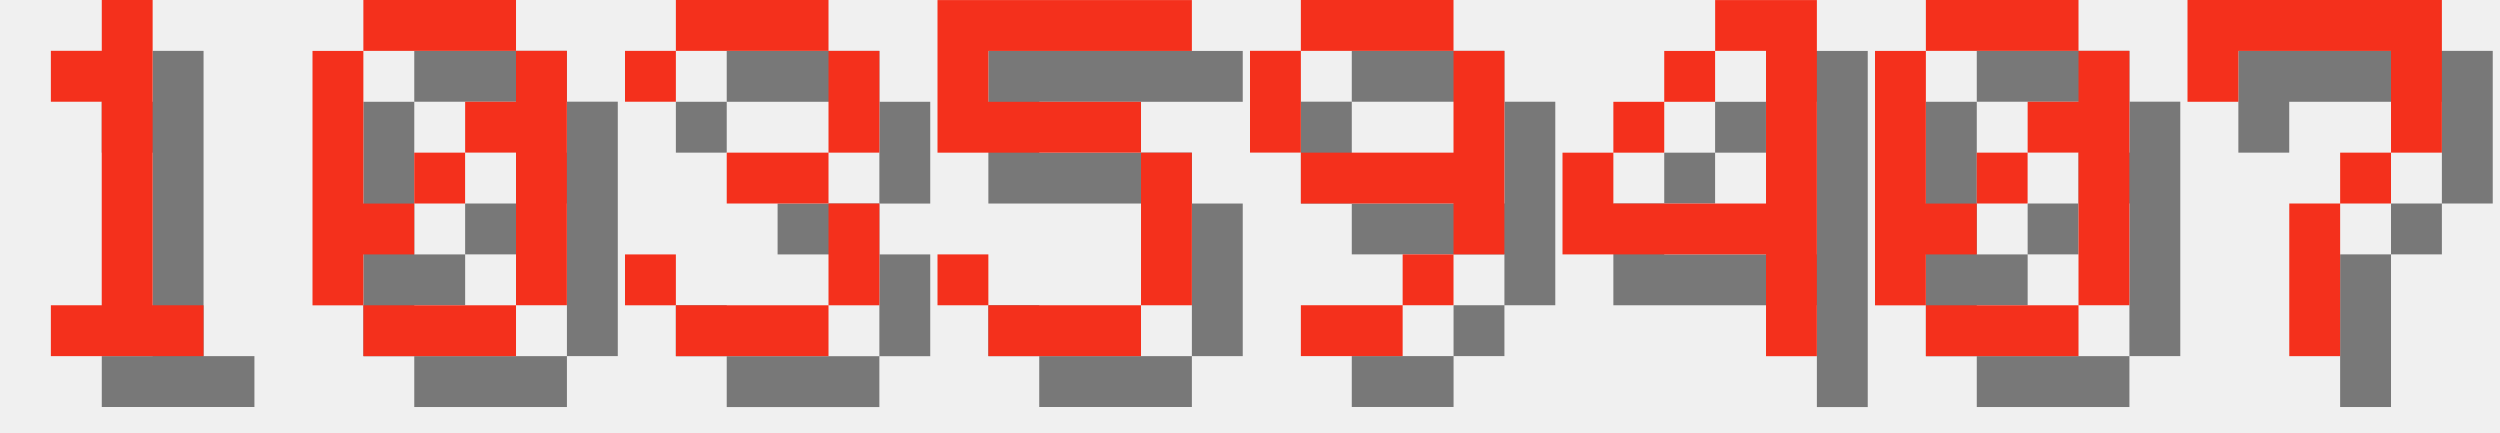
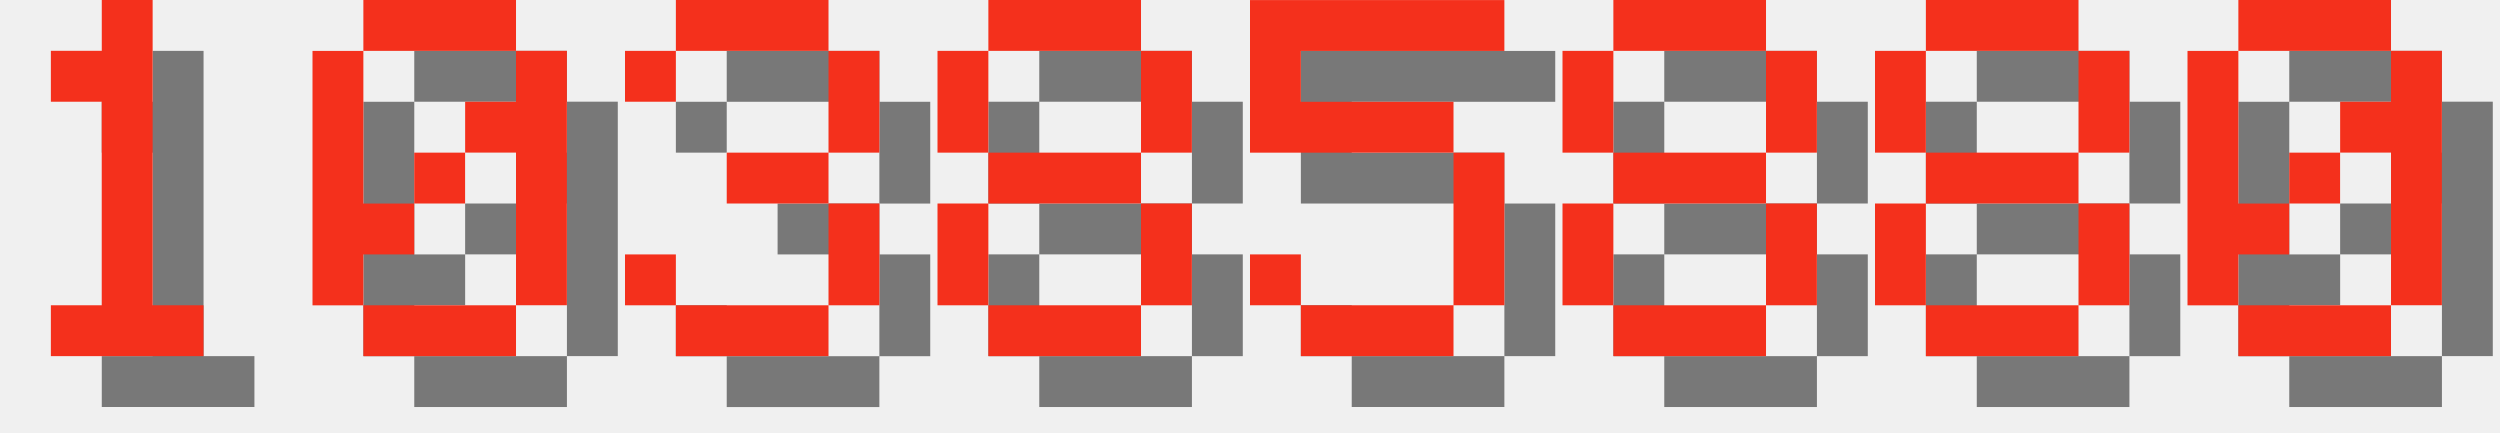
<svg xmlns="http://www.w3.org/2000/svg" version="1.1" width="208.0" height="36">
  <style>
        .text-foreground {
            fill: #F4301C;
        }
        .text-shadow {
            fill: #000000;
            fill-opacity: 0.5;
        }
    </style>
  <g class="digit" id="digit_1" transform="translate(0.0, 0), scale(4)">
    <path id="digit_1_shadow" class="text-shadow" d="m2.117 2.117v1.058h1.058v4.233h-1.058v1.058h3.175v-1.058h-1.058v-6.35h-1.058v1.058h-1.058z" fill-opacity=".5" style="paint-order:stroke fill markers" />
    <path id="digit_1_fg" class="text-foreground" d="m1.058 1.058v1.058h1.058v4.233h-1.058v1.058h3.175v-1.058h-1.058v-6.35h-1.058v1.058h-1.058z" fill="#fff" style="paint-order:stroke fill markers" />
  </g>
  <g class="digit" id="digit_0" transform="translate(26.0, 0), scale(4)">
    <path id="digit_0_shadow" class="text-shadow" d="m2.117 1.058v1.058h3.175v-1.058h-3.175zm3.175 1.058v1.058h-1.058v1.058h1.058v3.175h1.058v-5.292h-1.058zm0 5.292h-3.175v1.058h3.175v-1.058zm-3.175 0v-1.058h1.058v-1.058h-1.058v-3.175h-1.058v5.292h1.058zm1.058-2.117h1.058v-1.058h-1.058v1.058z" fill-opacity=".5" style="paint-order:stroke fill markers" />
    <path id="digit_0_fg" class="text-foreground" d="m1.058 0v1.058h3.175v-1.058h-3.175zm3.175 1.058v1.058h-1.058v1.058h1.058v3.175h1.058v-5.292h-1.058zm0 5.292h-3.175v1.058h3.175v-1.058zm-3.175 0v-1.058h1.058v-1.058h-1.058v-3.175h-1.058v5.292h1.058zm1.058-2.117h1.058v-1.058h-1.058v1.058z" fill="#fff" style="paint-order:stroke fill markers" />
  </g>
  <g class="digit" id="digit_3" transform="translate(52.0, 0), scale(4)">
    <path id="digit_3_shadow" class="text-shadow" d="m1.058 2.117v1.058h1.058v-1.058h3.175v2.117h-2.117v1.058h2.117v2.117h-3.175v-1.058h-1.058v1.058h1.058v1.058h3.175v-1.058h1.058v-2.117h-1.058v-1.058h1.058v-2.117h-1.058v-1.058h-3.175v1.058h-1.058z" fill-opacity=".5" style="paint-order:stroke fill markers" />
    <path id="digit_3_fg" class="text-foreground" d="m0 1.058v1.058h1.058v-1.058h3.175v2.117h-2.117v1.058h2.117v2.117h-3.175v-1.058h-1.058v1.058h1.058v1.058h3.175v-1.058h1.058v-2.117h-1.058v-1.058h1.058v-2.117h-1.058v-1.058h-3.175v1.058h-1.058z" fill="#fff" style="paint-order:stroke fill markers" />
  </g>
-   <g class="digit" id="digit_5" transform="translate(78.0, 0), scale(4)">
+   <g class="digit" id="digit_8" transform="translate(78.0, 0), scale(4)">
+     <path id="digit_8_shadow" class="text-shadow" d="m2.117 1.058v1.058h3.175v-1.058h-3.175zm3.175 1.058v2.117h1.058v-2.117h-1.058zm0 2.117h-3.175v1.058h3.175v-1.058zm0 1.058v2.117h1.058v-2.117h-1.058zm0 2.117h-3.175v1.058h3.175v-1.058zm-3.175 0v-2.117h-1.058v2.117h1.058zm0-3.175v-2.117h-1.058v2.117h1.058z" fill-opacity=".5" style="paint-order:stroke fill markers" />
+     <path id="digit_8_fg" class="text-foreground" d="m1.058 0v1.058h3.175v-1.058h-3.175zm3.175 1.058v2.117h1.058v-2.117h-1.058zm0 2.117h-3.175v1.058h3.175v-1.058zm0 1.058v2.117h1.058v-2.117h-1.058zm0 2.117h-3.175v1.058h3.175v-1.058zm-3.175 0v-2.117h-1.058v2.117h1.058zm0-3.175v-2.117h-1.058v2.117h1.058z" fill="#fff" style="paint-order:stroke fill markers" />
+   </g>
+   <g class="digit" id="digit_5" transform="translate(104.0, 0), scale(4)">
    <path id="digit_5_shadow" class="text-shadow" d="m1.058 1.058v3.175h4.233v3.175h-3.175v-1.058h-1.058v1.058h1.058v1.058h3.175v-1.058h1.058v-3.175h-1.058v-1.058h-3.175v-1.058h4.233v-1.058h-5.292z" fill-opacity=".5" style="paint-order:stroke fill markers" />
    <path id="digit_5_fg" class="text-foreground" d="m0 0v3.175h4.233v3.175h-3.175v-1.058h-1.058v1.058h1.058v1.058h3.175v-1.058h1.058v-3.175h-1.058v-1.058h-3.175v-1.058h4.233v-1.058h-5.292z" fill="#fff" style="paint-order:stroke fill markers" />
  </g>
-   <g class="digit" id="digit_9" transform="translate(104.0, 0), scale(4)">
-     <path id="digit_9_shadow" class="text-shadow" d="m2.117 1.058v1.058h3.175v-1.058h-3.175zm3.175 1.058v2.117h-3.175v1.058h3.175v1.058h1.058v-4.233h-1.058zm0 4.233h-1.058v1.058h1.058v-1.058zm-1.058 1.058h-2.117v1.058h2.117v-1.058zm-2.117-3.175v-2.117h-1.058v2.117h1.058z" fill-opacity=".5" style="paint-order:stroke fill markers" />
-     <path id="digit_9_fg" class="text-foreground" d="m1.058 0v1.058h3.175v-1.058h-3.175zm3.175 1.058v2.117h-3.175v1.058h3.175v1.058h1.058v-4.233h-1.058zm0 4.233h-1.058v1.058h1.058v-1.058zm-1.058 1.058h-2.117v1.058h2.117v-1.058zm-2.117-3.175v-2.117h-1.058v2.117h1.058z" fill="#fff" style="paint-order:stroke fill markers" />
+   <g class="digit" id="digit_8" transform="translate(130.0, 0), scale(4)">
+     <path id="digit_8_shadow" class="text-shadow" d="m2.117 1.058v1.058h3.175v-1.058h-3.175zm3.175 1.058v2.117h1.058v-2.117h-1.058zm0 2.117h-3.175v1.058h3.175v-1.058zm0 1.058v2.117h1.058v-2.117h-1.058zm0 2.117h-3.175v1.058h3.175v-1.058zm-3.175 0v-2.117h-1.058v2.117h1.058zm0-3.175v-2.117h-1.058v2.117h1.058z" fill-opacity=".5" style="paint-order:stroke fill markers" />
+     <path id="digit_8_fg" class="text-foreground" d="m1.058 0v1.058h3.175v-1.058h-3.175zm3.175 1.058v2.117h1.058v-2.117h-1.058zm0 2.117h-3.175v1.058h3.175v-1.058zm0 1.058v2.117h1.058v-2.117h-1.058zm0 2.117h-3.175v1.058h3.175v-1.058zm-3.175 0v-2.117h-1.058v2.117h1.058zm0-3.175v-2.117h-1.058v2.117h1.058z" fill="#fff" style="paint-order:stroke fill markers" />
  </g>
-   <g class="digit" id="digit_4" transform="translate(130.0, 0), scale(4)">
-     <path id="digit_4_shadow" class="text-shadow" d="m4.233 1.058v1.058h1.058v3.175h-3.175v-1.058h-1.058v2.117h4.233v2.117h1.058v-7.408h-2.117zm-2.117 3.175h1.058v-1.058h-1.058v1.058zm1.058-1.058h1.058v-1.058h-1.058v1.058z" fill-opacity=".5" style="paint-order:stroke fill markers" />
-     <path id="digit_4_fg" class="text-foreground" d="m3.175 0v1.058h1.058v3.175h-3.175v-1.058h-1.058v2.117h4.233v2.117h1.058v-7.408h-2.117zm-2.117 3.175h1.058v-1.058h-1.058v1.058zm1.058-1.058h1.058v-1.058h-1.058v1.058z" fill="#fff" style="paint-order:stroke fill markers" />
+   <g class="digit" id="digit_8" transform="translate(156.0, 0), scale(4)">
+     <path id="digit_8_shadow" class="text-shadow" d="m2.117 1.058v1.058h3.175v-1.058h-3.175zm3.175 1.058v2.117h1.058v-2.117h-1.058zm0 2.117h-3.175v1.058h3.175v-1.058zm0 1.058v2.117h1.058v-2.117h-1.058zm0 2.117h-3.175v1.058h3.175v-1.058zm-3.175 0v-2.117h-1.058v2.117h1.058zm0-3.175v-2.117h-1.058v2.117h1.058z" fill-opacity=".5" style="paint-order:stroke fill markers" />
+     <path id="digit_8_fg" class="text-foreground" d="m1.058 0v1.058h3.175v-1.058h-3.175zm3.175 1.058v2.117h1.058v-2.117h-1.058zm0 2.117h-3.175v1.058h3.175v-1.058zm0 1.058v2.117h1.058v-2.117h-1.058zm0 2.117h-3.175v1.058h3.175v-1.058zm-3.175 0v-2.117h-1.058v2.117h1.058zm0-3.175v-2.117h-1.058v2.117h1.058z" fill="#fff" style="paint-order:stroke fill markers" />
  </g>
-   <g class="digit" id="digit_0" transform="translate(156.0, 0), scale(4)">
+   <g class="digit" id="digit_0" transform="translate(182.0, 0), scale(4)">
    <path id="digit_0_shadow" class="text-shadow" d="m2.117 1.058v1.058h3.175v-1.058h-3.175zm3.175 1.058v1.058h-1.058v1.058h1.058v3.175h1.058v-5.292h-1.058zm0 5.292h-3.175v1.058h3.175v-1.058zm-3.175 0v-1.058h1.058v-1.058h-1.058v-3.175h-1.058v5.292h1.058zm1.058-2.117h1.058v-1.058h-1.058v1.058z" fill-opacity=".5" style="paint-order:stroke fill markers" />
    <path id="digit_0_fg" class="text-foreground" d="m1.058 0v1.058h3.175v-1.058h-3.175zm3.175 1.058v1.058h-1.058v1.058h1.058v3.175h1.058v-5.292h-1.058zm0 5.292h-3.175v1.058h3.175v-1.058zm-3.175 0v-1.058h1.058v-1.058h-1.058v-3.175h-1.058v5.292h1.058zm1.058-2.117h1.058v-1.058h-1.058v1.058z" fill="#fff" style="paint-order:stroke fill markers" />
  </g>
-   <g class="digit" id="digit_7" transform="translate(182.0, 0), scale(4)">
-     <path id="digit_7_shadow" class="text-shadow" d="m1.058 1.058 2e-6 2.117h1.058v-1.058h3.175v1.058l2e-7 1.058h-1.058v1.058h-1.058l4e-7 3.175 1.058 1e-7v-3.175h1.058v-1.058h1.058l5e-7 -1.058v-2.117z" fill-opacity=".5" style="paint-order:stroke fill markers" />
-     <path id="digit_7_fg" class="text-foreground" d="m0 0 2e-6 2.117h1.058v-1.058h3.175v1.058l2e-7 1.058h-1.058v1.058h-1.058l4e-7 3.175 1.058 1e-7v-3.175h1.058v-1.058h1.058l5e-7 -1.058v-2.117z" fill="#fff" style="paint-order:stroke fill markers" />
-   </g>
</svg>
